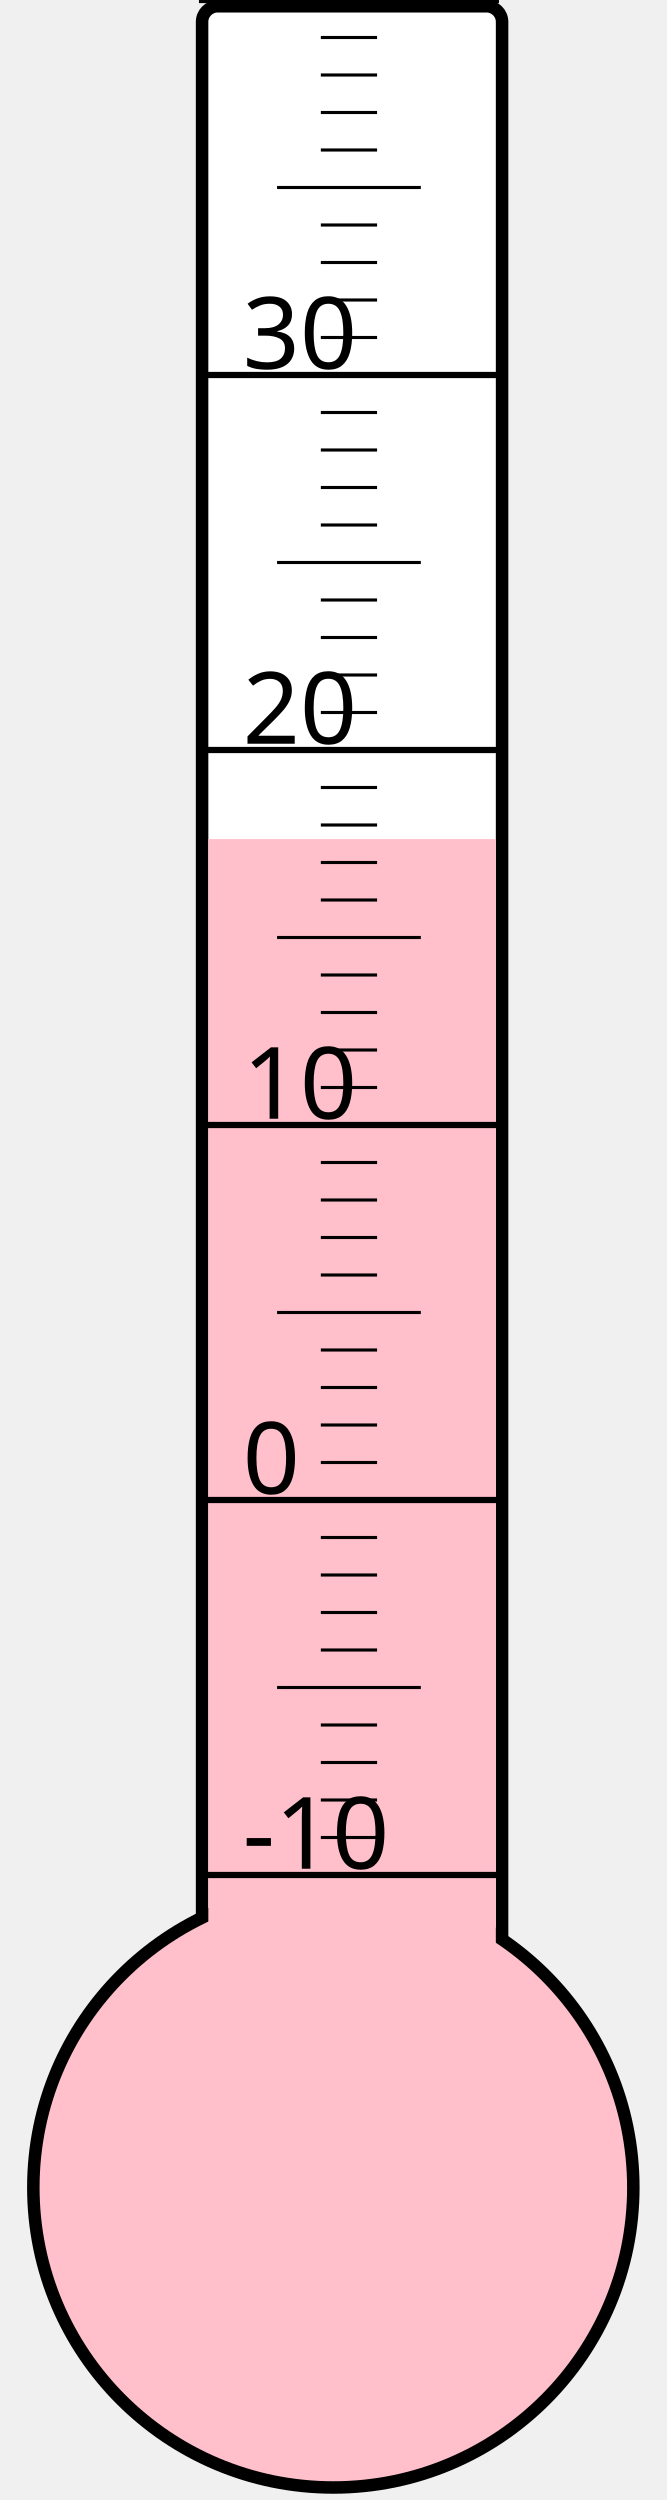
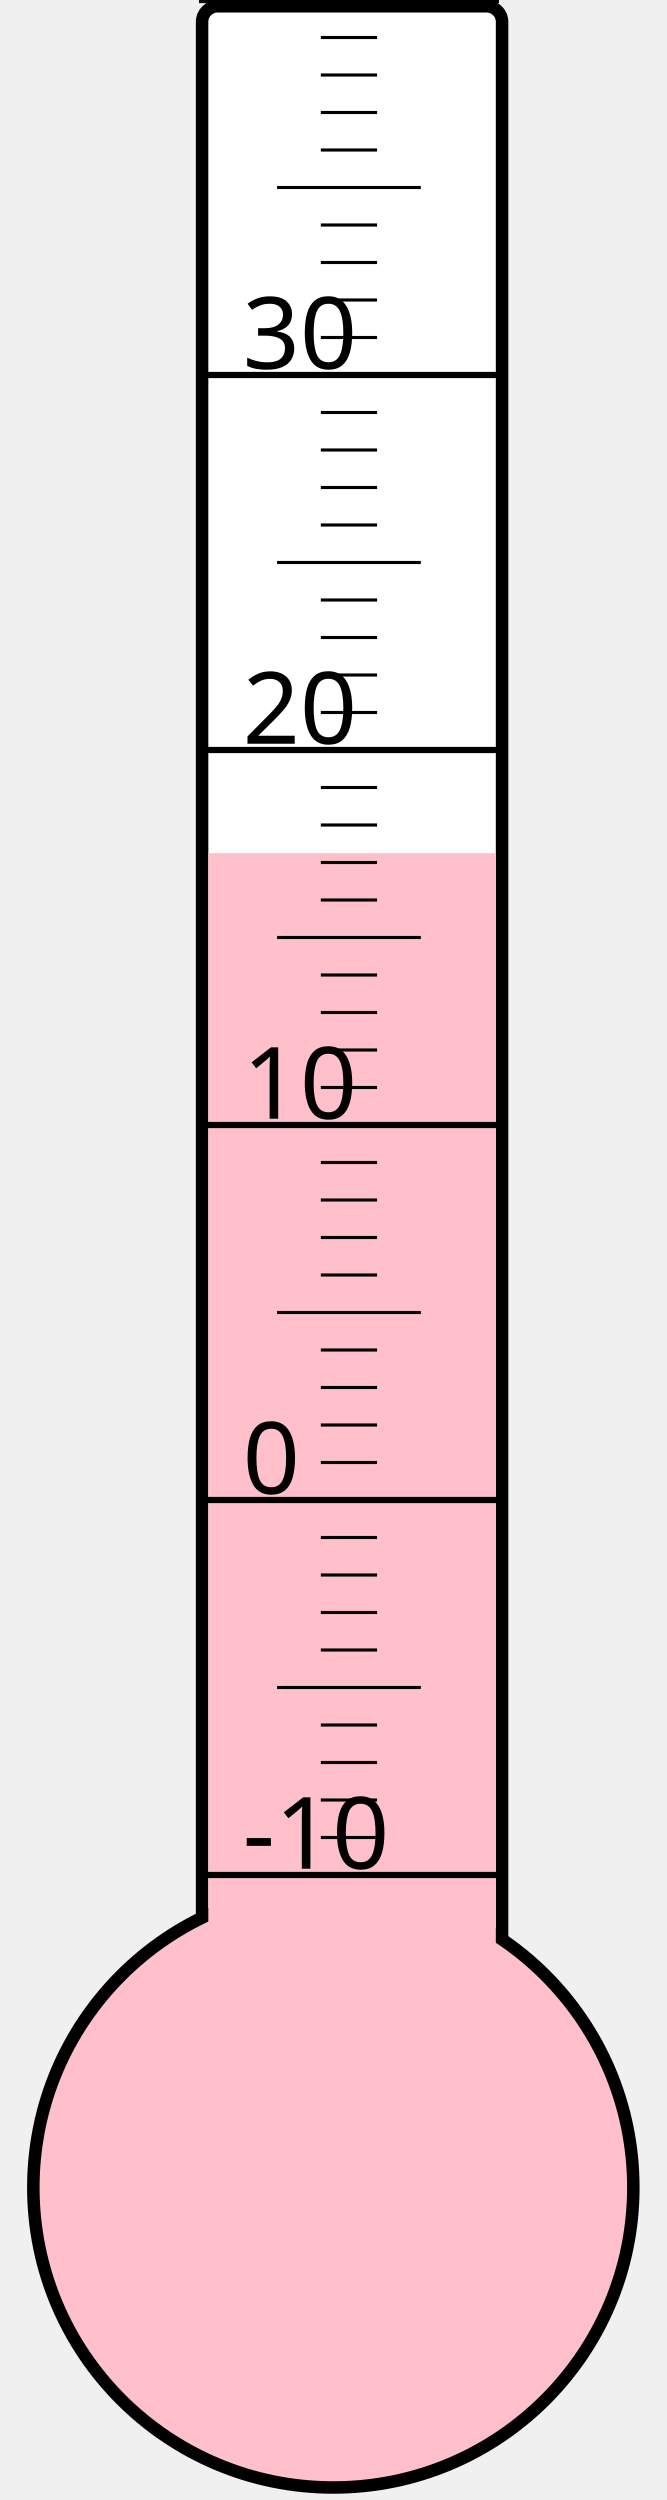
<svg xmlns="http://www.w3.org/2000/svg" width="40px" height="150px" viewBox="0 0 200 800">
  <rect width="200" height="800" x="0" y="0" style="fill: #ffffeb; fill-opacity: 0;" />
  <rect width="96" height="680" x="58" y="2" rx="5" ry="5" style="fill: white; fill-opacity: 1; stroke: black; stroke-width: 4;" />
  <circle cx="100" cy="700" r="96" style="fill: pink; stroke: black; stroke-width: 4;" />
-   <rect width="92" height="431.5" x="60" y="268.5" style="fill: pink; fill-opacity: 1; stroke-width: 0;" />
+   <rect width="92" height="427.0" x="60" y="273.0" style="fill: pink; fill-opacity: 1; stroke-width: 0;" />
  <text x="71" y="598" style="font-family: sans-serif; font-size: 24pt;">-10</text>
  <text x="71" y="478" style="font-family: sans-serif; font-size: 24pt;">0</text>
  <text x="71" y="358" style="font-family: sans-serif; font-size: 24pt;">10</text>
  <text x="71" y="238" style="font-family: sans-serif; font-size: 24pt;">20</text>
  <text x="71" y="118" style="font-family: sans-serif; font-size: 24pt;">30</text>
  <g style="stroke: black;">
    <line x1="57" y1="600" x2="153" y2="600" style="stroke-width: 2;" />
    <line x1="96" y1="588" x2="114" y2="588" style="stroke-width: 1;" />
    <line x1="96" y1="576" x2="114" y2="576" style="stroke-width: 1;" />
    <line x1="96" y1="564" x2="114" y2="564" style="stroke-width: 1;" />
    <line x1="96" y1="552" x2="114" y2="552" style="stroke-width: 1;" />
    <line x1="82" y1="540" x2="128" y2="540" style="stroke-width: 1;" />
    <line x1="96" y1="528" x2="114" y2="528" style="stroke-width: 1;" />
    <line x1="96" y1="516" x2="114" y2="516" style="stroke-width: 1;" />
    <line x1="96" y1="504" x2="114" y2="504" style="stroke-width: 1;" />
    <line x1="96" y1="492" x2="114" y2="492" style="stroke-width: 1;" />
    <line x1="57" y1="480" x2="153" y2="480" style="stroke-width: 2;" />
    <line x1="96" y1="468" x2="114" y2="468" style="stroke-width: 1;" />
    <line x1="96" y1="456" x2="114" y2="456" style="stroke-width: 1;" />
    <line x1="96" y1="444" x2="114" y2="444" style="stroke-width: 1;" />
    <line x1="96" y1="432" x2="114" y2="432" style="stroke-width: 1;" />
    <line x1="82" y1="420" x2="128" y2="420" style="stroke-width: 1;" />
    <line x1="96" y1="408" x2="114" y2="408" style="stroke-width: 1;" />
    <line x1="96" y1="396" x2="114" y2="396" style="stroke-width: 1;" />
    <line x1="96" y1="384" x2="114" y2="384" style="stroke-width: 1;" />
    <line x1="96" y1="372" x2="114" y2="372" style="stroke-width: 1;" />
    <line x1="57" y1="360" x2="153" y2="360" style="stroke-width: 2;" />
    <line x1="96" y1="348" x2="114" y2="348" style="stroke-width: 1;" />
    <line x1="96" y1="336" x2="114" y2="336" style="stroke-width: 1;" />
    <line x1="96" y1="324" x2="114" y2="324" style="stroke-width: 1;" />
    <line x1="96" y1="312" x2="114" y2="312" style="stroke-width: 1;" />
    <line x1="82" y1="300" x2="128" y2="300" style="stroke-width: 1;" />
    <line x1="96" y1="288" x2="114" y2="288" style="stroke-width: 1;" />
    <line x1="96" y1="276" x2="114" y2="276" style="stroke-width: 1;" />
    <line x1="96" y1="264" x2="114" y2="264" style="stroke-width: 1;" />
    <line x1="96" y1="252" x2="114" y2="252" style="stroke-width: 1;" />
    <line x1="57" y1="240" x2="153" y2="240" style="stroke-width: 2;" />
    <line x1="96" y1="228" x2="114" y2="228" style="stroke-width: 1;" />
    <line x1="96" y1="216" x2="114" y2="216" style="stroke-width: 1;" />
    <line x1="96" y1="204" x2="114" y2="204" style="stroke-width: 1;" />
    <line x1="96" y1="192" x2="114" y2="192" style="stroke-width: 1;" />
    <line x1="82" y1="180" x2="128" y2="180" style="stroke-width: 1;" />
    <line x1="96" y1="168" x2="114" y2="168" style="stroke-width: 1;" />
    <line x1="96" y1="156" x2="114" y2="156" style="stroke-width: 1;" />
    <line x1="96" y1="144" x2="114" y2="144" style="stroke-width: 1;" />
    <line x1="96" y1="132" x2="114" y2="132" style="stroke-width: 1;" />
    <line x1="57" y1="120" x2="153" y2="120" style="stroke-width: 2;" />
    <line x1="96" y1="108" x2="114" y2="108" style="stroke-width: 1;" />
    <line x1="96" y1="96" x2="114" y2="96" style="stroke-width: 1;" />
    <line x1="96" y1="84" x2="114" y2="84" style="stroke-width: 1;" />
    <line x1="96" y1="72" x2="114" y2="72" style="stroke-width: 1;" />
    <line x1="82" y1="60" x2="128" y2="60" style="stroke-width: 1;" />
    <line x1="96" y1="48" x2="114" y2="48" style="stroke-width: 1;" />
    <line x1="96" y1="36" x2="114" y2="36" style="stroke-width: 1;" />
    <line x1="96" y1="24" x2="114" y2="24" style="stroke-width: 1;" />
    <line x1="96" y1="12" x2="114" y2="12" style="stroke-width: 1;" />
    <line x1="57" y1="0" x2="153" y2="0" style="stroke-width: 2;" />
  </g>
</svg>
